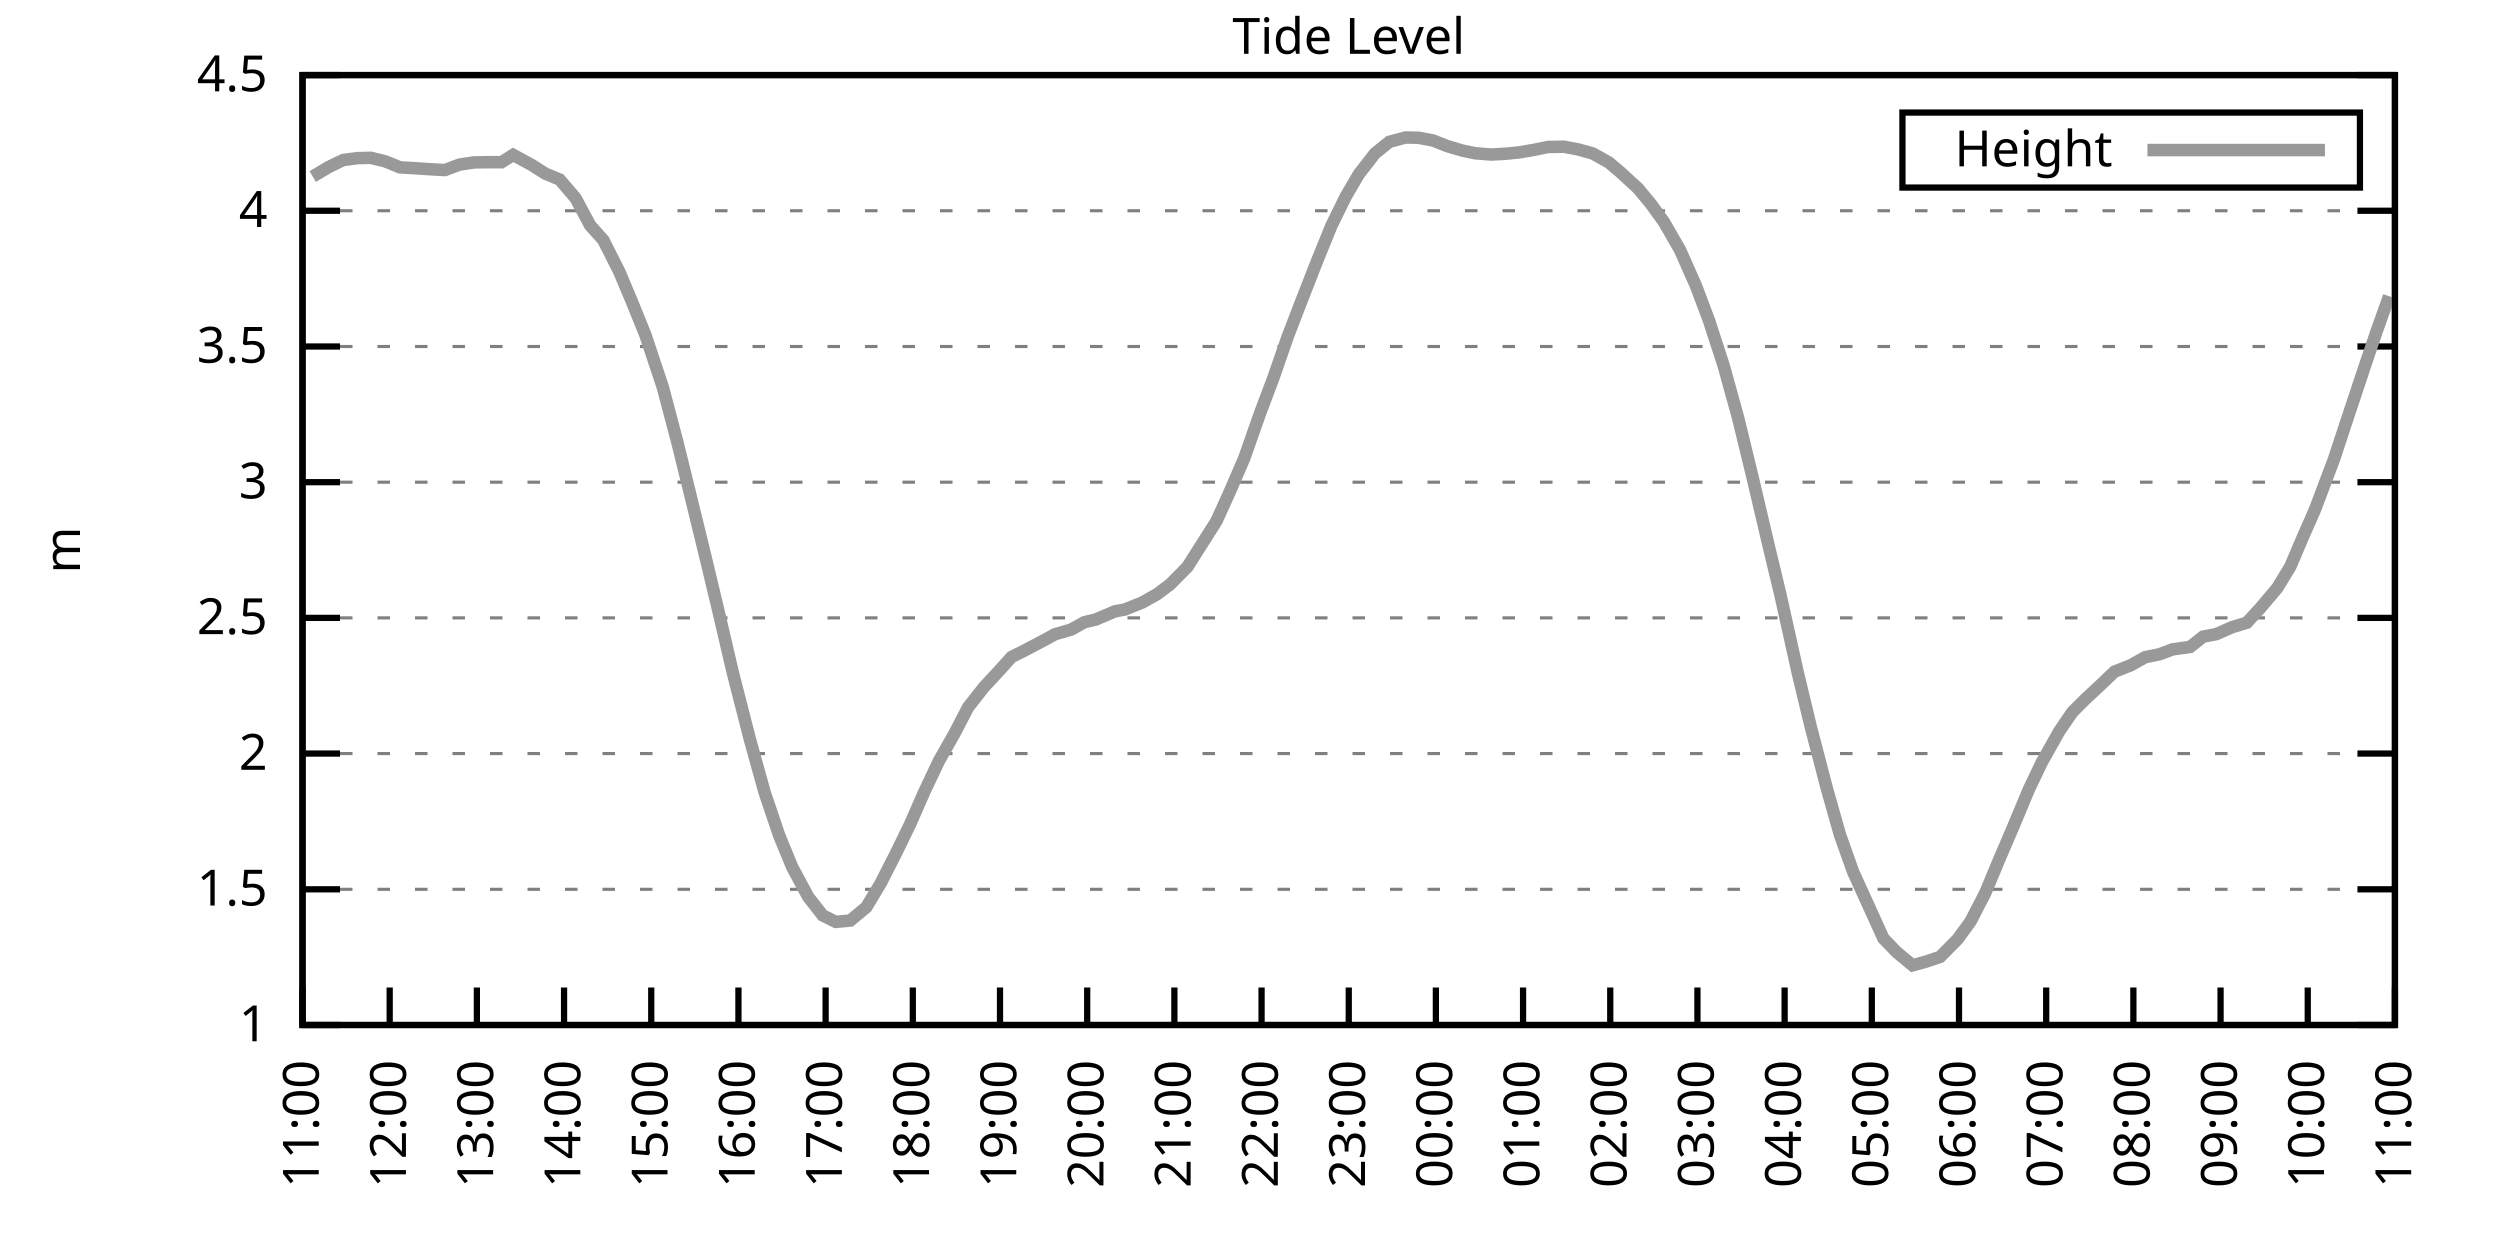
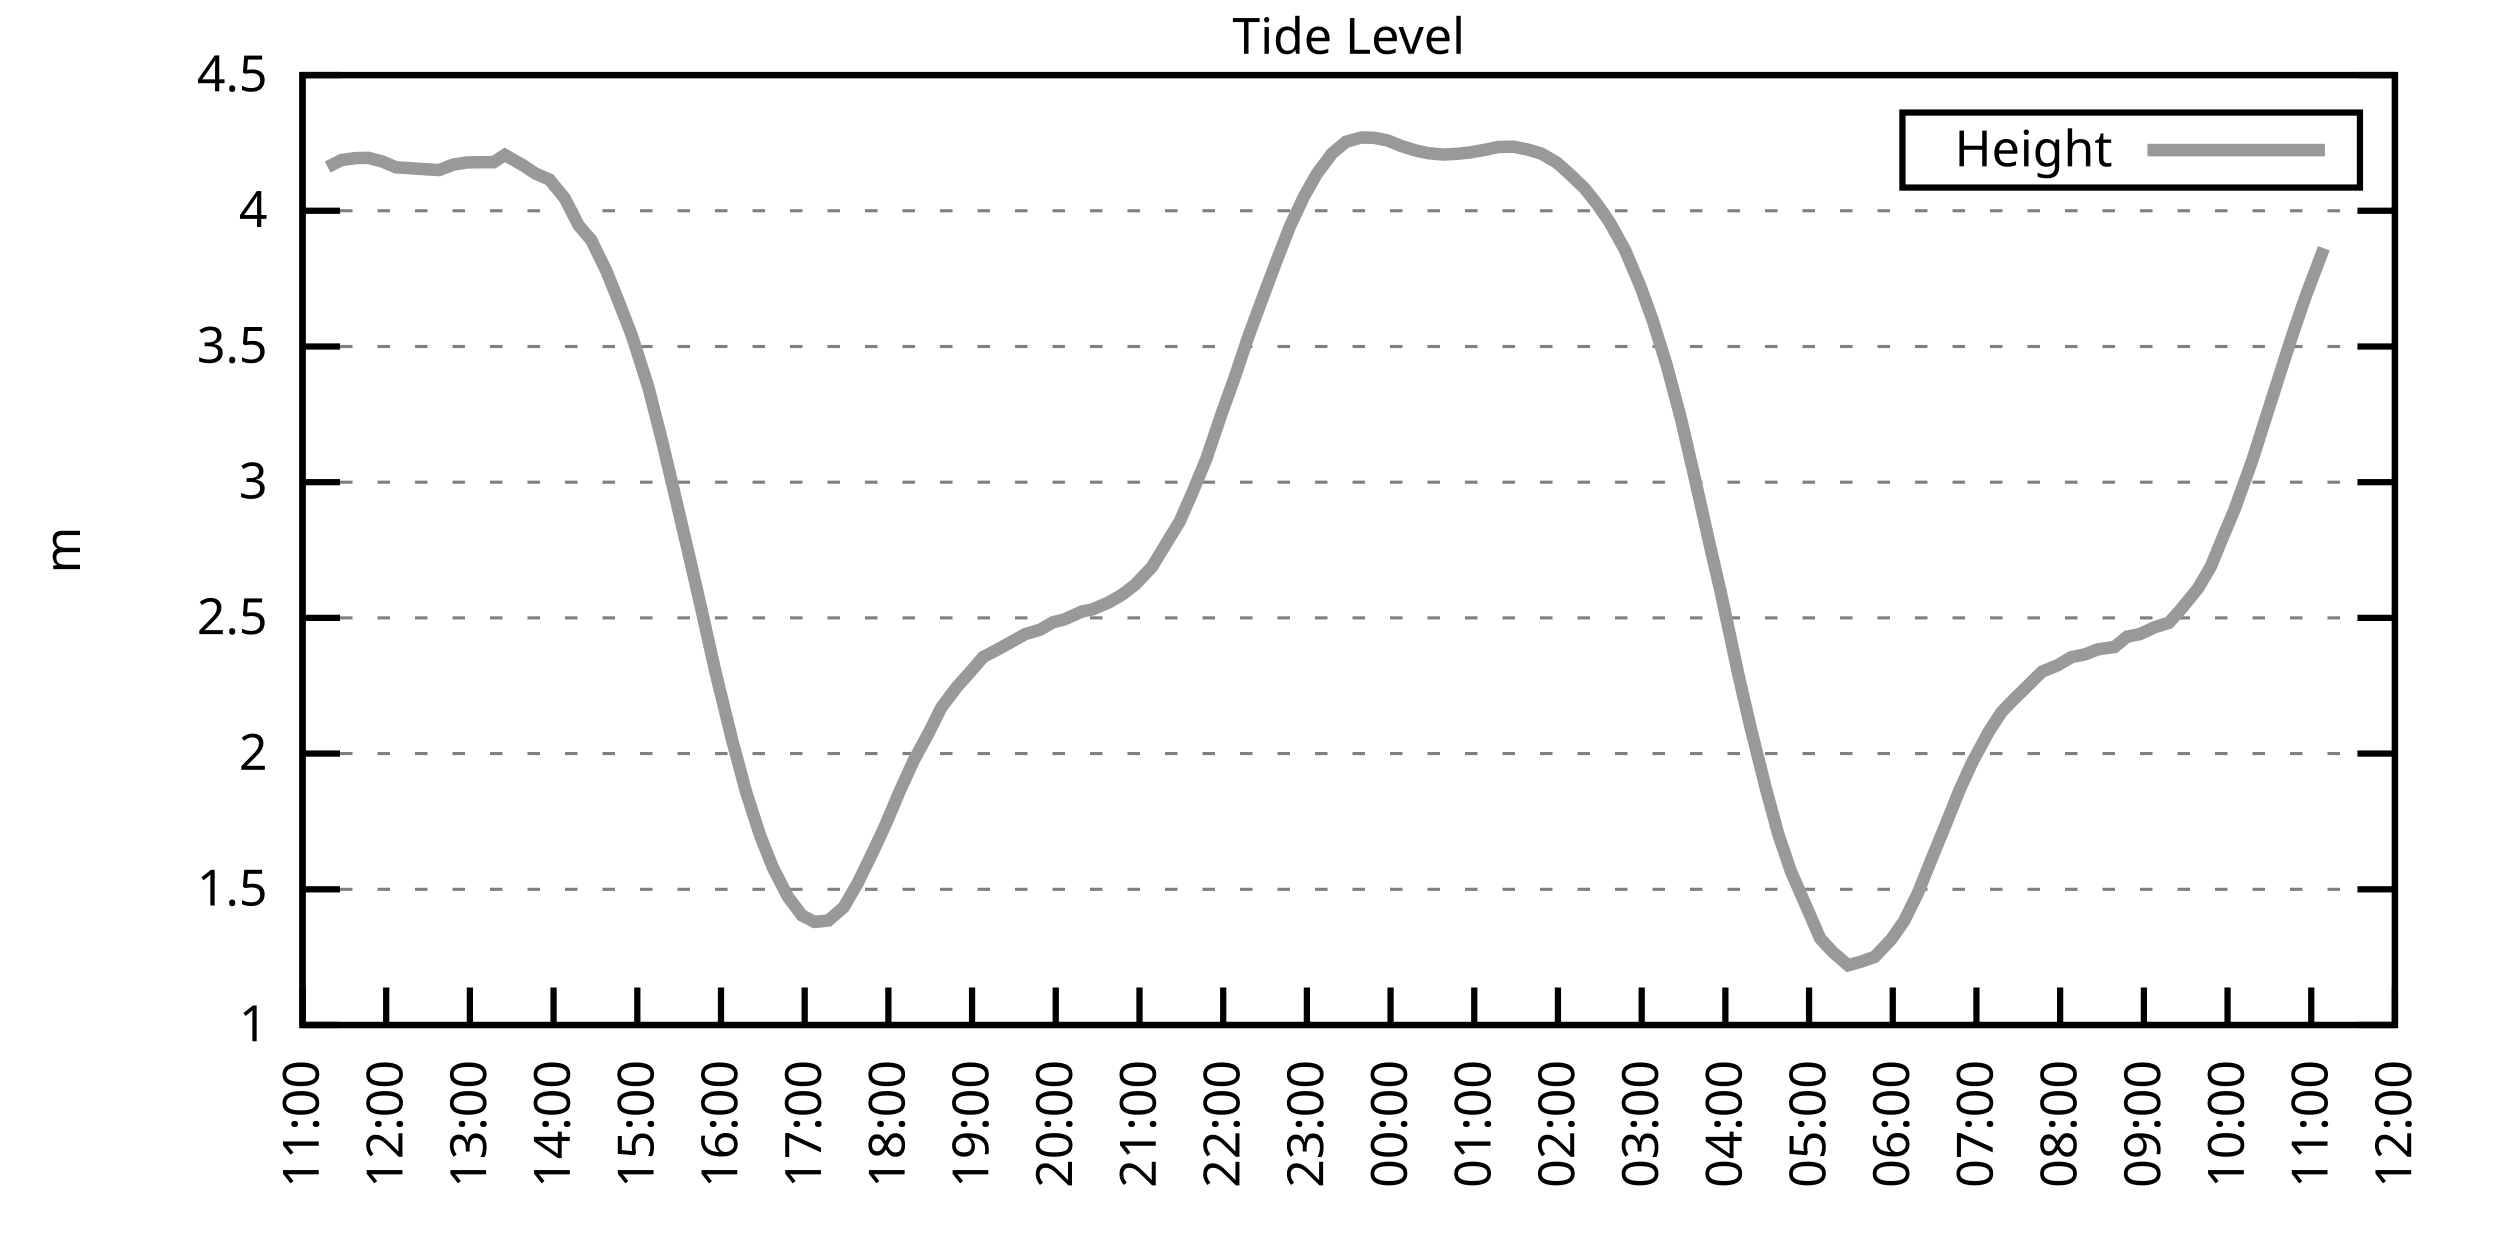
<svg xmlns="http://www.w3.org/2000/svg" xmlns:xlink="http://www.w3.org/1999/xlink" width="400" height="200" viewBox="0 0 400 200">
  <g id="gnuplot_canvas">
    <rect x="0" y="0" width="400" height="200" fill="none" />
    <defs>
      <circle id="gpDot" r="0.5" stroke-width="0.5" stroke="currentColor" />
      <path id="gpPt0" stroke-width="0.333" stroke="currentColor" d="M-1,0 h2 M0,-1 v2" />
      <path id="gpPt1" stroke-width="0.333" stroke="currentColor" d="M-1,-1 L1,1 M1,-1 L-1,1" />
      <path id="gpPt2" stroke-width="0.333" stroke="currentColor" d="M-1,0 L1,0 M0,-1 L0,1 M-1,-1 L1,1 M-1,1 L1,-1" />
      <rect id="gpPt3" stroke-width="0.333" stroke="currentColor" x="-1" y="-1" width="2" height="2" />
      <rect id="gpPt4" stroke-width="0.333" stroke="currentColor" fill="currentColor" x="-1" y="-1" width="2" height="2" />
      <circle id="gpPt5" stroke-width="0.333" stroke="currentColor" cx="0" cy="0" r="1" />
      <use xlink:href="#gpPt5" id="gpPt6" fill="currentColor" stroke="none" />
      <path id="gpPt7" stroke-width="0.333" stroke="currentColor" d="M0,-1.33 L-1.33,0.67 L1.33,0.67 z" />
      <use xlink:href="#gpPt7" id="gpPt8" fill="currentColor" stroke="none" />
      <use xlink:href="#gpPt7" id="gpPt9" stroke="currentColor" transform="rotate(180)" />
      <use xlink:href="#gpPt9" id="gpPt10" fill="currentColor" stroke="none" />
      <use xlink:href="#gpPt3" id="gpPt11" stroke="currentColor" transform="rotate(45)" />
      <use xlink:href="#gpPt11" id="gpPt12" fill="currentColor" stroke="none" />
      <path id="gpPt13" stroke-width="0.333" stroke="currentColor" d="M0,1.330 L1.265,0.411 L0.782,-1.067 L-0.782,-1.076 L-1.265,0.411 z" />
      <use xlink:href="#gpPt13" id="gpPt14" fill="currentColor" stroke="none" />
      <filter id="textbox" filterUnits="objectBoundingBox" x="0" y="0" height="1" width="1">
        <feFlood flood-color="white" flood-opacity="1" result="bgnd" />
        <feComposite in="SourceGraphic" in2="bgnd" operator="atop" />
      </filter>
      <filter id="greybox" filterUnits="objectBoundingBox" x="0" y="0" height="1" width="1">
        <feFlood flood-color="lightgrey" flood-opacity="1" result="grey" />
        <feComposite in="SourceGraphic" in2="grey" operator="atop" />
      </filter>
    </defs>
    <g fill="none" color="white" stroke="currentColor" stroke-width="1.00" stroke-linecap="butt" stroke-linejoin="miter">
</g>
    <g fill="none" color="black" stroke="currentColor" stroke-width="1.00" stroke-linecap="butt" stroke-linejoin="miter">
      <g stroke="none" shape-rendering="crispEdges">
        <polygon fill="rgb(255, 255, 255)" points="48.40,164.00 383.18,164.00 383.18,12.02 48.40,12.02 " />
      </g>
    </g>
    <g fill="none" color="black" stroke="currentColor" stroke-width="1.00" stroke-linecap="butt" stroke-linejoin="miter">
</g>
    <g fill="none" color="black" stroke="black" stroke-width="0.50" stroke-linecap="butt" stroke-linejoin="miter">
</g>
    <g fill="none" color="gray" stroke="currentColor" stroke-width="0.50" stroke-linecap="butt" stroke-linejoin="miter">
      <path stroke="gray" stroke-dasharray="2,4" class="gridline" d="M48.40,164.00 L383.19,164.00  " />
    </g>
    <g fill="none" color="gray" stroke="gray" stroke-width="1.00" stroke-linecap="butt" stroke-linejoin="miter">
</g>
    <g fill="none" color="black" stroke="currentColor" stroke-width="1.00" stroke-linecap="butt" stroke-linejoin="miter">
      <path stroke="black" d="M48.40,164.00 L54.40,164.00 M383.19,164.00 L377.19,164.00  " />
      <g transform="translate(42.80,166.60)" stroke="none" fill="black" font-family="Sans" font-size="8.00" text-anchor="end">
        <text>
          <tspan font-family="Sans"> 1</tspan>
        </text>
      </g>
    </g>
    <g fill="none" color="black" stroke="currentColor" stroke-width="1.00" stroke-linecap="butt" stroke-linejoin="miter">
</g>
    <g fill="none" color="black" stroke="black" stroke-width="0.50" stroke-linecap="butt" stroke-linejoin="miter">
</g>
    <g fill="none" color="gray" stroke="currentColor" stroke-width="0.50" stroke-linecap="butt" stroke-linejoin="miter">
      <path stroke="gray" stroke-dasharray="2,4" class="gridline" d="M48.40,142.29 L383.19,142.29  " />
    </g>
    <g fill="none" color="gray" stroke="gray" stroke-width="1.00" stroke-linecap="butt" stroke-linejoin="miter">
</g>
    <g fill="none" color="black" stroke="currentColor" stroke-width="1.00" stroke-linecap="butt" stroke-linejoin="miter">
      <path stroke="black" d="M48.40,142.29 L54.40,142.29 M383.19,142.29 L377.19,142.29  " />
      <g transform="translate(42.80,144.89)" stroke="none" fill="black" font-family="Sans" font-size="8.00" text-anchor="end">
        <text>
          <tspan font-family="Sans"> 1.5</tspan>
        </text>
      </g>
    </g>
    <g fill="none" color="black" stroke="currentColor" stroke-width="1.00" stroke-linecap="butt" stroke-linejoin="miter">
</g>
    <g fill="none" color="black" stroke="black" stroke-width="0.50" stroke-linecap="butt" stroke-linejoin="miter">
</g>
    <g fill="none" color="gray" stroke="currentColor" stroke-width="0.50" stroke-linecap="butt" stroke-linejoin="miter">
      <path stroke="gray" stroke-dasharray="2,4" class="gridline" d="M48.40,120.57 L383.19,120.57  " />
    </g>
    <g fill="none" color="gray" stroke="gray" stroke-width="1.00" stroke-linecap="butt" stroke-linejoin="miter">
</g>
    <g fill="none" color="black" stroke="currentColor" stroke-width="1.00" stroke-linecap="butt" stroke-linejoin="miter">
      <path stroke="black" d="M48.40,120.57 L54.40,120.57 M383.19,120.57 L377.19,120.57  " />
      <g transform="translate(42.80,123.17)" stroke="none" fill="black" font-family="Sans" font-size="8.00" text-anchor="end">
        <text>
          <tspan font-family="Sans"> 2</tspan>
        </text>
      </g>
    </g>
    <g fill="none" color="black" stroke="currentColor" stroke-width="1.00" stroke-linecap="butt" stroke-linejoin="miter">
</g>
    <g fill="none" color="black" stroke="black" stroke-width="0.50" stroke-linecap="butt" stroke-linejoin="miter">
</g>
    <g fill="none" color="gray" stroke="currentColor" stroke-width="0.50" stroke-linecap="butt" stroke-linejoin="miter">
      <path stroke="gray" stroke-dasharray="2,4" class="gridline" d="M48.40,98.86 L383.19,98.86  " />
    </g>
    <g fill="none" color="gray" stroke="gray" stroke-width="1.00" stroke-linecap="butt" stroke-linejoin="miter">
</g>
    <g fill="none" color="black" stroke="currentColor" stroke-width="1.00" stroke-linecap="butt" stroke-linejoin="miter">
      <path stroke="black" d="M48.40,98.86 L54.40,98.86 M383.19,98.86 L377.19,98.86  " />
      <g transform="translate(42.80,101.46)" stroke="none" fill="black" font-family="Sans" font-size="8.00" text-anchor="end">
        <text>
          <tspan font-family="Sans"> 2.5</tspan>
        </text>
      </g>
    </g>
    <g fill="none" color="black" stroke="currentColor" stroke-width="1.00" stroke-linecap="butt" stroke-linejoin="miter">
</g>
    <g fill="none" color="black" stroke="black" stroke-width="0.50" stroke-linecap="butt" stroke-linejoin="miter">
</g>
    <g fill="none" color="gray" stroke="currentColor" stroke-width="0.50" stroke-linecap="butt" stroke-linejoin="miter">
      <path stroke="gray" stroke-dasharray="2,4" class="gridline" d="M48.40,77.15 L383.19,77.15  " />
    </g>
    <g fill="none" color="gray" stroke="gray" stroke-width="1.00" stroke-linecap="butt" stroke-linejoin="miter">
</g>
    <g fill="none" color="black" stroke="currentColor" stroke-width="1.00" stroke-linecap="butt" stroke-linejoin="miter">
      <path stroke="black" d="M48.40,77.15 L54.40,77.15 M383.19,77.15 L377.19,77.15  " />
      <g transform="translate(42.80,79.75)" stroke="none" fill="black" font-family="Sans" font-size="8.00" text-anchor="end">
        <text>
          <tspan font-family="Sans"> 3</tspan>
        </text>
      </g>
    </g>
    <g fill="none" color="black" stroke="currentColor" stroke-width="1.00" stroke-linecap="butt" stroke-linejoin="miter">
</g>
    <g fill="none" color="black" stroke="black" stroke-width="0.50" stroke-linecap="butt" stroke-linejoin="miter">
</g>
    <g fill="none" color="gray" stroke="currentColor" stroke-width="0.50" stroke-linecap="butt" stroke-linejoin="miter">
      <path stroke="gray" stroke-dasharray="2,4" class="gridline" d="M48.40,55.44 L383.19,55.44  " />
    </g>
    <g fill="none" color="gray" stroke="gray" stroke-width="1.00" stroke-linecap="butt" stroke-linejoin="miter">
</g>
    <g fill="none" color="black" stroke="currentColor" stroke-width="1.00" stroke-linecap="butt" stroke-linejoin="miter">
      <path stroke="black" d="M48.40,55.44 L54.40,55.44 M383.19,55.44 L377.19,55.44  " />
      <g transform="translate(42.80,58.04)" stroke="none" fill="black" font-family="Sans" font-size="8.00" text-anchor="end">
        <text>
          <tspan font-family="Sans"> 3.5</tspan>
        </text>
      </g>
    </g>
    <g fill="none" color="black" stroke="currentColor" stroke-width="1.00" stroke-linecap="butt" stroke-linejoin="miter">
</g>
    <g fill="none" color="black" stroke="black" stroke-width="0.50" stroke-linecap="butt" stroke-linejoin="miter">
</g>
    <g fill="none" color="gray" stroke="currentColor" stroke-width="0.50" stroke-linecap="butt" stroke-linejoin="miter">
      <path stroke="gray" stroke-dasharray="2,4" class="gridline" d="M48.40,33.72 L383.19,33.72  " />
    </g>
    <g fill="none" color="gray" stroke="gray" stroke-width="1.00" stroke-linecap="butt" stroke-linejoin="miter">
</g>
    <g fill="none" color="black" stroke="currentColor" stroke-width="1.00" stroke-linecap="butt" stroke-linejoin="miter">
      <path stroke="black" d="M48.40,33.72 L54.40,33.72 M383.19,33.72 L377.19,33.72  " />
      <g transform="translate(42.80,36.32)" stroke="none" fill="black" font-family="Sans" font-size="8.00" text-anchor="end">
        <text>
          <tspan font-family="Sans"> 4</tspan>
        </text>
      </g>
    </g>
    <g fill="none" color="black" stroke="currentColor" stroke-width="1.00" stroke-linecap="butt" stroke-linejoin="miter">
</g>
    <g fill="none" color="black" stroke="black" stroke-width="0.50" stroke-linecap="butt" stroke-linejoin="miter">
</g>
    <g fill="none" color="gray" stroke="currentColor" stroke-width="0.50" stroke-linecap="butt" stroke-linejoin="miter">
      <path stroke="gray" stroke-dasharray="2,4" class="gridline" d="M48.40,12.01 L383.19,12.01  " />
    </g>
    <g fill="none" color="gray" stroke="gray" stroke-width="1.00" stroke-linecap="butt" stroke-linejoin="miter">
</g>
    <g fill="none" color="black" stroke="currentColor" stroke-width="1.00" stroke-linecap="butt" stroke-linejoin="miter">
      <path stroke="black" d="M48.40,12.01 L54.40,12.01 M383.19,12.01 L377.19,12.01  " />
      <g transform="translate(42.80,14.61)" stroke="none" fill="black" font-family="Sans" font-size="8.00" text-anchor="end">
        <text>
          <tspan font-family="Sans"> 4.5</tspan>
        </text>
      </g>
    </g>
    <g fill="none" color="black" stroke="currentColor" stroke-width="1.00" stroke-linecap="butt" stroke-linejoin="miter">
      <path stroke="black" d="M48.40,164.00 L48.40,158.00  " />
      <g transform="translate(51.00,169.60) rotate(270.00)" stroke="none" fill="black" font-family="Sans" font-size="8.00" text-anchor="end">
        <text>
          <tspan font-family="Sans">11:00</tspan>
        </text>
      </g>
    </g>
    <g fill="none" color="black" stroke="currentColor" stroke-width="1.00" stroke-linecap="butt" stroke-linejoin="miter">
-       <path stroke="black" d="M62.35,164.00 L62.35,158.00  " />
-       <g transform="translate(64.95,169.60) rotate(270.00)" stroke="none" fill="black" font-family="Sans" font-size="8.00" text-anchor="end">
+       <path stroke="black" d="M61.79,164.00 L61.79,158.00  " />
+       <g transform="translate(64.39,169.60) rotate(270.00)" stroke="none" fill="black" font-family="Sans" font-size="8.00" text-anchor="end">
        <text>
          <tspan font-family="Sans">12:00</tspan>
        </text>
      </g>
    </g>
    <g fill="none" color="black" stroke="currentColor" stroke-width="1.00" stroke-linecap="butt" stroke-linejoin="miter">
-       <path stroke="black" d="M76.30,164.00 L76.30,158.00  " />
-       <g transform="translate(78.90,169.60) rotate(270.00)" stroke="none" fill="black" font-family="Sans" font-size="8.00" text-anchor="end">
+       <path stroke="black" d="M75.18,164.00 L75.18,158.00  " />
+       <g transform="translate(77.78,169.60) rotate(270.00)" stroke="none" fill="black" font-family="Sans" font-size="8.00" text-anchor="end">
        <text>
          <tspan font-family="Sans">13:00</tspan>
        </text>
      </g>
    </g>
    <g fill="none" color="black" stroke="currentColor" stroke-width="1.00" stroke-linecap="butt" stroke-linejoin="miter">
-       <path stroke="black" d="M90.25,164.00 L90.25,158.00  " />
-       <g transform="translate(92.85,169.60) rotate(270.00)" stroke="none" fill="black" font-family="Sans" font-size="8.00" text-anchor="end">
+       <path stroke="black" d="M88.57,164.00 L88.57,158.00  " />
+       <g transform="translate(91.17,169.60) rotate(270.00)" stroke="none" fill="black" font-family="Sans" font-size="8.00" text-anchor="end">
        <text>
          <tspan font-family="Sans">14:00</tspan>
        </text>
      </g>
    </g>
    <g fill="none" color="black" stroke="currentColor" stroke-width="1.00" stroke-linecap="butt" stroke-linejoin="miter">
-       <path stroke="black" d="M104.20,164.00 L104.20,158.00  " />
-       <g transform="translate(106.80,169.60) rotate(270.00)" stroke="none" fill="black" font-family="Sans" font-size="8.00" text-anchor="end">
+       <path stroke="black" d="M101.97,164.00 L101.97,158.00  " />
+       <g transform="translate(104.57,169.60) rotate(270.00)" stroke="none" fill="black" font-family="Sans" font-size="8.00" text-anchor="end">
        <text>
          <tspan font-family="Sans">15:00</tspan>
        </text>
      </g>
    </g>
    <g fill="none" color="black" stroke="currentColor" stroke-width="1.00" stroke-linecap="butt" stroke-linejoin="miter">
-       <path stroke="black" d="M118.15,164.00 L118.15,158.00  " />
-       <g transform="translate(120.75,169.60) rotate(270.00)" stroke="none" fill="black" font-family="Sans" font-size="8.00" text-anchor="end">
+       <path stroke="black" d="M115.36,164.00 L115.36,158.00  " />
+       <g transform="translate(117.96,169.60) rotate(270.00)" stroke="none" fill="black" font-family="Sans" font-size="8.00" text-anchor="end">
        <text>
          <tspan font-family="Sans">16:00</tspan>
        </text>
      </g>
    </g>
    <g fill="none" color="black" stroke="currentColor" stroke-width="1.00" stroke-linecap="butt" stroke-linejoin="miter">
-       <path stroke="black" d="M132.10,164.00 L132.10,158.00  " />
-       <g transform="translate(134.70,169.60) rotate(270.00)" stroke="none" fill="black" font-family="Sans" font-size="8.00" text-anchor="end">
+       <path stroke="black" d="M128.75,164.00 L128.75,158.00  " />
+       <g transform="translate(131.35,169.60) rotate(270.00)" stroke="none" fill="black" font-family="Sans" font-size="8.00" text-anchor="end">
        <text>
          <tspan font-family="Sans">17:00</tspan>
        </text>
      </g>
    </g>
    <g fill="none" color="black" stroke="currentColor" stroke-width="1.00" stroke-linecap="butt" stroke-linejoin="miter">
-       <path stroke="black" d="M146.05,164.00 L146.05,158.00  " />
-       <g transform="translate(148.65,169.60) rotate(270.00)" stroke="none" fill="black" font-family="Sans" font-size="8.00" text-anchor="end">
+       <path stroke="black" d="M142.14,164.00 L142.14,158.00  " />
+       <g transform="translate(144.74,169.60) rotate(270.00)" stroke="none" fill="black" font-family="Sans" font-size="8.00" text-anchor="end">
        <text>
          <tspan font-family="Sans">18:00</tspan>
        </text>
      </g>
    </g>
    <g fill="none" color="black" stroke="currentColor" stroke-width="1.00" stroke-linecap="butt" stroke-linejoin="miter">
-       <path stroke="black" d="M160.00,164.00 L160.00,158.00  " />
-       <g transform="translate(162.60,169.60) rotate(270.00)" stroke="none" fill="black" font-family="Sans" font-size="8.00" text-anchor="end">
+       <path stroke="black" d="M155.53,164.00 L155.53,158.00  " />
+       <g transform="translate(158.13,169.60) rotate(270.00)" stroke="none" fill="black" font-family="Sans" font-size="8.00" text-anchor="end">
        <text>
          <tspan font-family="Sans">19:00</tspan>
        </text>
      </g>
    </g>
    <g fill="none" color="black" stroke="currentColor" stroke-width="1.00" stroke-linecap="butt" stroke-linejoin="miter">
-       <path stroke="black" d="M173.95,164.00 L173.95,158.00  " />
-       <g transform="translate(176.55,169.60) rotate(270.00)" stroke="none" fill="black" font-family="Sans" font-size="8.00" text-anchor="end">
+       <path stroke="black" d="M168.92,164.00 L168.92,158.00  " />
+       <g transform="translate(171.52,169.60) rotate(270.00)" stroke="none" fill="black" font-family="Sans" font-size="8.00" text-anchor="end">
        <text>
          <tspan font-family="Sans">20:00</tspan>
        </text>
      </g>
    </g>
    <g fill="none" color="black" stroke="currentColor" stroke-width="1.00" stroke-linecap="butt" stroke-linejoin="miter">
-       <path stroke="black" d="M187.90,164.00 L187.90,158.00  " />
-       <g transform="translate(190.50,169.60) rotate(270.00)" stroke="none" fill="black" font-family="Sans" font-size="8.00" text-anchor="end">
+       <path stroke="black" d="M182.32,164.00 L182.32,158.00  " />
+       <g transform="translate(184.92,169.60) rotate(270.00)" stroke="none" fill="black" font-family="Sans" font-size="8.00" text-anchor="end">
        <text>
          <tspan font-family="Sans">21:00</tspan>
        </text>
      </g>
    </g>
    <g fill="none" color="black" stroke="currentColor" stroke-width="1.00" stroke-linecap="butt" stroke-linejoin="miter">
-       <path stroke="black" d="M201.85,164.00 L201.85,158.00  " />
-       <g transform="translate(204.45,169.60) rotate(270.00)" stroke="none" fill="black" font-family="Sans" font-size="8.00" text-anchor="end">
+       <path stroke="black" d="M195.71,164.00 L195.71,158.00  " />
+       <g transform="translate(198.31,169.60) rotate(270.00)" stroke="none" fill="black" font-family="Sans" font-size="8.00" text-anchor="end">
        <text>
          <tspan font-family="Sans">22:00</tspan>
        </text>
      </g>
    </g>
    <g fill="none" color="black" stroke="currentColor" stroke-width="1.00" stroke-linecap="butt" stroke-linejoin="miter">
-       <path stroke="black" d="M215.80,164.00 L215.80,158.00  " />
-       <g transform="translate(218.40,169.60) rotate(270.00)" stroke="none" fill="black" font-family="Sans" font-size="8.00" text-anchor="end">
+       <path stroke="black" d="M209.10,164.00 L209.10,158.00  " />
+       <g transform="translate(211.70,169.60) rotate(270.00)" stroke="none" fill="black" font-family="Sans" font-size="8.00" text-anchor="end">
        <text>
          <tspan font-family="Sans">23:00</tspan>
        </text>
      </g>
    </g>
    <g fill="none" color="black" stroke="currentColor" stroke-width="1.00" stroke-linecap="butt" stroke-linejoin="miter">
-       <path stroke="black" d="M229.74,164.00 L229.74,158.00  " />
-       <g transform="translate(232.34,169.60) rotate(270.00)" stroke="none" fill="black" font-family="Sans" font-size="8.00" text-anchor="end">
+       <path stroke="black" d="M222.49,164.00 L222.49,158.00  " />
+       <g transform="translate(225.09,169.60) rotate(270.00)" stroke="none" fill="black" font-family="Sans" font-size="8.00" text-anchor="end">
        <text>
          <tspan font-family="Sans">00:00</tspan>
        </text>
      </g>
    </g>
    <g fill="none" color="black" stroke="currentColor" stroke-width="1.00" stroke-linecap="butt" stroke-linejoin="miter">
-       <path stroke="black" d="M243.69,164.00 L243.69,158.00  " />
-       <g transform="translate(246.29,169.60) rotate(270.00)" stroke="none" fill="black" font-family="Sans" font-size="8.00" text-anchor="end">
+       <path stroke="black" d="M235.88,164.00 L235.88,158.00  " />
+       <g transform="translate(238.48,169.60) rotate(270.00)" stroke="none" fill="black" font-family="Sans" font-size="8.00" text-anchor="end">
        <text>
          <tspan font-family="Sans">01:00</tspan>
        </text>
      </g>
    </g>
    <g fill="none" color="black" stroke="currentColor" stroke-width="1.00" stroke-linecap="butt" stroke-linejoin="miter">
-       <path stroke="black" d="M257.64,164.00 L257.64,158.00  " />
-       <g transform="translate(260.24,169.60) rotate(270.00)" stroke="none" fill="black" font-family="Sans" font-size="8.00" text-anchor="end">
+       <path stroke="black" d="M249.27,164.00 L249.27,158.00  " />
+       <g transform="translate(251.87,169.60) rotate(270.00)" stroke="none" fill="black" font-family="Sans" font-size="8.00" text-anchor="end">
        <text>
          <tspan font-family="Sans">02:00</tspan>
        </text>
      </g>
    </g>
    <g fill="none" color="black" stroke="currentColor" stroke-width="1.00" stroke-linecap="butt" stroke-linejoin="miter">
-       <path stroke="black" d="M271.59,164.00 L271.59,158.00  " />
-       <g transform="translate(274.19,169.60) rotate(270.00)" stroke="none" fill="black" font-family="Sans" font-size="8.00" text-anchor="end">
+       <path stroke="black" d="M262.67,164.00 L262.67,158.00  " />
+       <g transform="translate(265.27,169.60) rotate(270.00)" stroke="none" fill="black" font-family="Sans" font-size="8.00" text-anchor="end">
        <text>
          <tspan font-family="Sans">03:00</tspan>
        </text>
      </g>
    </g>
    <g fill="none" color="black" stroke="currentColor" stroke-width="1.00" stroke-linecap="butt" stroke-linejoin="miter">
-       <path stroke="black" d="M285.54,164.00 L285.54,158.00  " />
-       <g transform="translate(288.14,169.60) rotate(270.00)" stroke="none" fill="black" font-family="Sans" font-size="8.00" text-anchor="end">
+       <path stroke="black" d="M276.06,164.00 L276.06,158.00  " />
+       <g transform="translate(278.66,169.60) rotate(270.00)" stroke="none" fill="black" font-family="Sans" font-size="8.00" text-anchor="end">
        <text>
          <tspan font-family="Sans">04:00</tspan>
        </text>
      </g>
    </g>
    <g fill="none" color="black" stroke="currentColor" stroke-width="1.00" stroke-linecap="butt" stroke-linejoin="miter">
-       <path stroke="black" d="M299.49,164.00 L299.49,158.00  " />
-       <g transform="translate(302.09,169.60) rotate(270.00)" stroke="none" fill="black" font-family="Sans" font-size="8.00" text-anchor="end">
+       <path stroke="black" d="M289.45,164.00 L289.45,158.00  " />
+       <g transform="translate(292.05,169.60) rotate(270.00)" stroke="none" fill="black" font-family="Sans" font-size="8.00" text-anchor="end">
        <text>
          <tspan font-family="Sans">05:00</tspan>
        </text>
      </g>
    </g>
    <g fill="none" color="black" stroke="currentColor" stroke-width="1.00" stroke-linecap="butt" stroke-linejoin="miter">
-       <path stroke="black" d="M313.44,164.00 L313.44,158.00  " />
-       <g transform="translate(316.04,169.60) rotate(270.00)" stroke="none" fill="black" font-family="Sans" font-size="8.00" text-anchor="end">
+       <path stroke="black" d="M302.84,164.00 L302.84,158.00  " />
+       <g transform="translate(305.44,169.60) rotate(270.00)" stroke="none" fill="black" font-family="Sans" font-size="8.00" text-anchor="end">
        <text>
          <tspan font-family="Sans">06:00</tspan>
        </text>
      </g>
    </g>
    <g fill="none" color="black" stroke="currentColor" stroke-width="1.00" stroke-linecap="butt" stroke-linejoin="miter">
-       <path stroke="black" d="M327.39,164.00 L327.39,158.00  " />
-       <g transform="translate(329.99,169.60) rotate(270.00)" stroke="none" fill="black" font-family="Sans" font-size="8.00" text-anchor="end">
+       <path stroke="black" d="M316.23,164.00 L316.23,158.00  " />
+       <g transform="translate(318.83,169.60) rotate(270.00)" stroke="none" fill="black" font-family="Sans" font-size="8.00" text-anchor="end">
        <text>
          <tspan font-family="Sans">07:00</tspan>
        </text>
      </g>
    </g>
    <g fill="none" color="black" stroke="currentColor" stroke-width="1.00" stroke-linecap="butt" stroke-linejoin="miter">
-       <path stroke="black" d="M341.34,164.00 L341.34,158.00  " />
-       <g transform="translate(343.94,169.60) rotate(270.00)" stroke="none" fill="black" font-family="Sans" font-size="8.00" text-anchor="end">
+       <path stroke="black" d="M329.62,164.00 L329.62,158.00  " />
+       <g transform="translate(332.22,169.60) rotate(270.00)" stroke="none" fill="black" font-family="Sans" font-size="8.00" text-anchor="end">
        <text>
          <tspan font-family="Sans">08:00</tspan>
        </text>
      </g>
    </g>
    <g fill="none" color="black" stroke="currentColor" stroke-width="1.00" stroke-linecap="butt" stroke-linejoin="miter">
-       <path stroke="black" d="M355.29,164.00 L355.29,158.00  " />
-       <g transform="translate(357.89,169.60) rotate(270.00)" stroke="none" fill="black" font-family="Sans" font-size="8.00" text-anchor="end">
+       <path stroke="black" d="M343.02,164.00 L343.02,158.00  " />
+       <g transform="translate(345.62,169.60) rotate(270.00)" stroke="none" fill="black" font-family="Sans" font-size="8.00" text-anchor="end">
        <text>
          <tspan font-family="Sans">09:00</tspan>
        </text>
      </g>
    </g>
    <g fill="none" color="black" stroke="currentColor" stroke-width="1.00" stroke-linecap="butt" stroke-linejoin="miter">
-       <path stroke="black" d="M369.24,164.00 L369.24,158.00  " />
-       <g transform="translate(371.84,169.60) rotate(270.00)" stroke="none" fill="black" font-family="Sans" font-size="8.00" text-anchor="end">
+       <path stroke="black" d="M356.41,164.00 L356.41,158.00  " />
+       <g transform="translate(359.01,169.60) rotate(270.00)" stroke="none" fill="black" font-family="Sans" font-size="8.00" text-anchor="end">
        <text>
          <tspan font-family="Sans">10:00</tspan>
+         </text>
+       </g>
+     </g>
+     <g fill="none" color="black" stroke="currentColor" stroke-width="1.00" stroke-linecap="butt" stroke-linejoin="miter">
+       <path stroke="black" d="M369.80,164.00 L369.80,158.00  " />
+       <g transform="translate(372.40,169.60) rotate(270.00)" stroke="none" fill="black" font-family="Sans" font-size="8.00" text-anchor="end">
+         <text>
+           <tspan font-family="Sans">11:00</tspan>
        </text>
      </g>
    </g>
    <g fill="none" color="black" stroke="currentColor" stroke-width="1.00" stroke-linecap="butt" stroke-linejoin="miter">
      <path stroke="black" d="M383.19,164.00 L383.19,158.00  " />
      <g transform="translate(385.79,169.60) rotate(270.00)" stroke="none" fill="black" font-family="Sans" font-size="8.00" text-anchor="end">
        <text>
-           <tspan font-family="Sans">11:00</tspan>
+           <tspan font-family="Sans">12:00</tspan>
        </text>
      </g>
    </g>
    <g fill="none" color="black" stroke="currentColor" stroke-width="1.00" stroke-linecap="butt" stroke-linejoin="miter">
</g>
    <g fill="none" color="black" stroke="currentColor" stroke-width="1.00" stroke-linecap="butt" stroke-linejoin="miter">
      <path stroke="black" d="M48.40,12.01 L48.40,164.00 L383.19,164.00 L383.19,12.01 L48.40,12.01 Z  " />
    </g>
    <g fill="none" color="black" stroke="currentColor" stroke-width="1.00" stroke-linecap="butt" stroke-linejoin="miter">
</g>
    <g fill="none" color="black" stroke="currentColor" stroke-width="1.00" stroke-linecap="butt" stroke-linejoin="miter">
      <path stroke="black" d="M304.39,30.01 L304.39,18.01 L377.59,18.01 L377.59,30.01 L304.39,30.01 Z  " />
    </g>
    <g id="Tide_level_plot_1">
      <g fill="none" color="white" stroke="black" stroke-width="2.00" stroke-linecap="butt" stroke-linejoin="miter">
</g>
      <g fill="none" color="black" stroke="currentColor" stroke-width="2.00" stroke-linecap="butt" stroke-linejoin="miter">
        <g transform="translate(337.99,26.61)" stroke="none" fill="black" font-family="Sans" font-size="8.00" text-anchor="end">
          <text>
            <tspan font-family="Sans">Height</tspan>
          </text>
        </g>
      </g>
      <g fill="none" color="black" stroke="currentColor" stroke-width="2.00" stroke-linecap="butt" stroke-linejoin="miter">
-         <path stroke="rgb(153, 153, 153)" d="M343.59,24.01 L371.99,24.01 M50.03,28.25 L52.58,26.73 L54.91,25.60 L57.23,25.30 L59.33,25.25 L61.65,25.82   L63.98,26.77 L66.30,26.91 L68.86,27.08 L71.18,27.21 L73.51,26.34 L75.83,25.99 L77.93,25.95 L80.25,25.95   L82.11,24.78 L85.13,26.43 L87.23,27.77 L89.55,28.73 L92.11,31.73 L94.43,36.07 L96.53,38.41 L99.08,43.45   L101.18,48.44 L103.27,53.61 L106.06,61.99 L108.38,70.76 L110.71,80.23 L113.03,89.74 L114.89,97.52 L117.22,107.50   L120.01,118.40 L122.33,126.74 L124.66,133.65 L126.75,138.73 L129.31,143.50 L131.63,146.46 L133.72,147.50 L136.05,147.28   L138.61,145.15 L140.93,141.29 L143.49,136.25 L145.58,131.95 L147.91,126.65 L150.23,121.75 L152.79,117.23 L154.88,113.19   L157.44,109.93 L159.53,107.68 L161.86,105.11 L163.95,104.07 L166.74,102.60 L168.83,101.47 L171.39,100.73 L173.48,99.56   L175.34,99.12 L178.36,97.82 L179.99,97.52 L182.78,96.39 L185.11,95.08 L187.20,93.52 L189.99,90.70 L192.08,87.40   L194.64,83.36 L196.73,78.76 L199.06,73.37 L201.61,66.12 L203.71,60.56 L206.03,53.87 L208.12,48.44 L210.68,41.89   L213.01,36.15 L215.33,31.42 L217.42,27.86 L219.98,24.56 L222.30,22.69 L224.86,22.00 L226.95,22.04 L229.28,22.48   L231.60,23.39 L233.93,24.08 L236.02,24.52 L238.58,24.73 L240.90,24.60 L243.00,24.39 L245.32,24.00 L247.65,23.52   L250.20,23.47 L252.53,23.91 L254.85,24.56 L257.41,25.99 L259.27,27.56 L262.06,30.12 L264.15,32.64 L266.25,35.55   L268.80,39.98 L271.36,45.75 L273.45,51.31 L275.78,58.48 L278.10,66.86 L280.43,76.45 L282.99,87.35 L284.85,95.08   L287.64,107.63 L289.73,116.32 L292.29,126.13 L294.38,133.52 L296.47,139.42 L301.35,150.15 L303.44,152.32 L306.00,154.45   L308.09,153.88 L310.42,153.10 L313.21,150.28 L315.30,147.41 L317.63,142.90 L319.95,137.34 L322.04,132.47 L324.60,126.35   L326.69,121.96 L329.48,117.01 L331.58,113.93 L333.67,111.85 L336.23,109.46 L338.32,107.46 L340.88,106.46 L343.20,105.16   L345.53,104.68 L347.62,103.90 L350.41,103.51 L352.50,101.86 L354.59,101.47 L357.15,100.34 L359.48,99.64 L361.57,97.38   L364.36,94.08 L366.45,90.65 L368.54,85.75 L370.40,81.53 L373.43,73.50 L375.52,67.16 L378.31,58.78 L380.17,53.26   L382.26,47.40  " />
+         <path stroke="rgb(153, 153, 153)" d="M343.59,24.01 L371.99,24.01 M52.42,26.73 L54.65,25.60 L56.88,25.30 L58.89,25.25 L61.12,25.82 L63.35,26.77   L65.59,26.91 L68.04,27.08 L70.27,27.21 L72.50,26.34 L74.74,25.99 L76.75,25.95 L78.98,25.95 L80.76,24.78   L83.66,26.43 L85.67,27.77 L87.91,28.73 L90.36,31.73 L92.59,36.07 L94.60,38.41 L97.06,43.45 L99.06,48.44   L101.07,53.61 L103.75,61.99 L105.98,70.76 L108.22,80.23 L110.45,89.74 L112.23,97.52 L114.47,107.50 L117.14,118.40   L119.38,126.74 L121.61,133.65 L123.62,138.73 L126.07,143.50 L128.30,146.46 L130.31,147.50 L132.54,147.28 L135.00,145.15   L137.23,141.29 L139.69,136.25 L141.69,131.95 L143.93,126.65 L146.16,121.75 L148.61,117.23 L150.62,113.19 L153.08,109.93   L155.09,107.68 L157.32,105.11 L159.33,104.07 L162.01,102.60 L164.01,101.47 L166.47,100.73 L168.48,99.56 L170.26,99.12   L173.17,97.82 L174.73,97.52 L177.41,96.39 L179.64,95.08 L181.65,93.52 L184.32,90.70 L186.33,87.40 L188.79,83.36   L190.80,78.76 L193.03,73.37 L195.48,66.12 L197.49,60.56 L199.73,53.87 L201.73,48.44 L204.19,41.89 L206.42,36.15   L208.65,31.42 L210.66,27.86 L213.12,24.56 L215.35,22.69 L217.80,22.00 L219.81,22.04 L222.04,22.48 L224.28,23.39   L226.51,24.08 L228.52,24.52 L230.97,24.73 L233.20,24.60 L235.21,24.39 L237.44,24.00 L239.68,23.52 L242.13,23.47   L244.36,23.91 L246.60,24.56 L249.05,25.99 L250.84,27.56 L253.51,30.12 L255.52,32.64 L257.53,35.55 L259.99,39.98   L262.44,45.75 L264.45,51.31 L266.68,58.48 L268.92,66.86 L271.15,76.45 L273.60,87.35 L275.39,95.08 L278.07,107.63   L280.07,116.32 L282.53,126.13 L284.54,133.52 L286.55,139.42 L291.23,150.15 L293.24,152.32 L295.70,154.45 L297.71,153.88   L299.94,153.10 L302.62,150.28 L304.63,147.41 L306.86,142.90 L309.09,137.34 L311.10,132.47 L313.55,126.35 L315.56,121.96   L318.24,117.01 L320.25,113.93 L322.26,111.85 L324.71,109.46 L326.72,107.46 L329.18,106.46 L331.41,105.16 L333.64,104.68   L335.65,103.90 L338.33,103.51 L340.34,101.86 L342.35,101.47 L344.80,100.34 L347.03,99.64 L349.04,97.38 L351.72,94.08   L353.73,90.65 L355.74,85.75 L357.52,81.53 L360.42,73.50 L362.43,67.16 L365.11,58.78 L366.90,53.26 L368.91,47.40   L371.81,39.72  " />
      </g>
    </g>
    <g fill="none" color="black" stroke="currentColor" stroke-width="2.00" stroke-linecap="butt" stroke-linejoin="miter">
</g>
    <g fill="none" color="black" stroke="black" stroke-width="1.00" stroke-linecap="butt" stroke-linejoin="miter">
</g>
    <g fill="none" color="black" stroke="currentColor" stroke-width="1.00" stroke-linecap="butt" stroke-linejoin="miter">
      <path stroke="black" d="M48.40,12.01 L48.40,164.00 L383.19,164.00 L383.19,12.01 L48.40,12.01 Z  " />
      <g transform="translate(12.80,88.01) rotate(270.00)" stroke="none" fill="black" font-family="Sans" font-size="8.00" text-anchor="middle">
        <text>
          <tspan font-family="Sans">m</tspan>
        </text>
      </g>
    </g>
    <g fill="none" color="black" stroke="currentColor" stroke-width="1.00" stroke-linecap="butt" stroke-linejoin="miter">
</g>
    <g fill="none" color="black" stroke="currentColor" stroke-width="1.00" stroke-linecap="butt" stroke-linejoin="miter">
      <g transform="translate(215.79,8.61)" stroke="none" fill="black" font-family="Sans" font-size="8.00" text-anchor="middle">
        <text>
          <tspan font-family="Sans">Tide Level</tspan>
        </text>
      </g>
    </g>
    <g fill="none" color="black" stroke="currentColor" stroke-width="1.00" stroke-linecap="butt" stroke-linejoin="miter">
</g>
  </g>
</svg>
